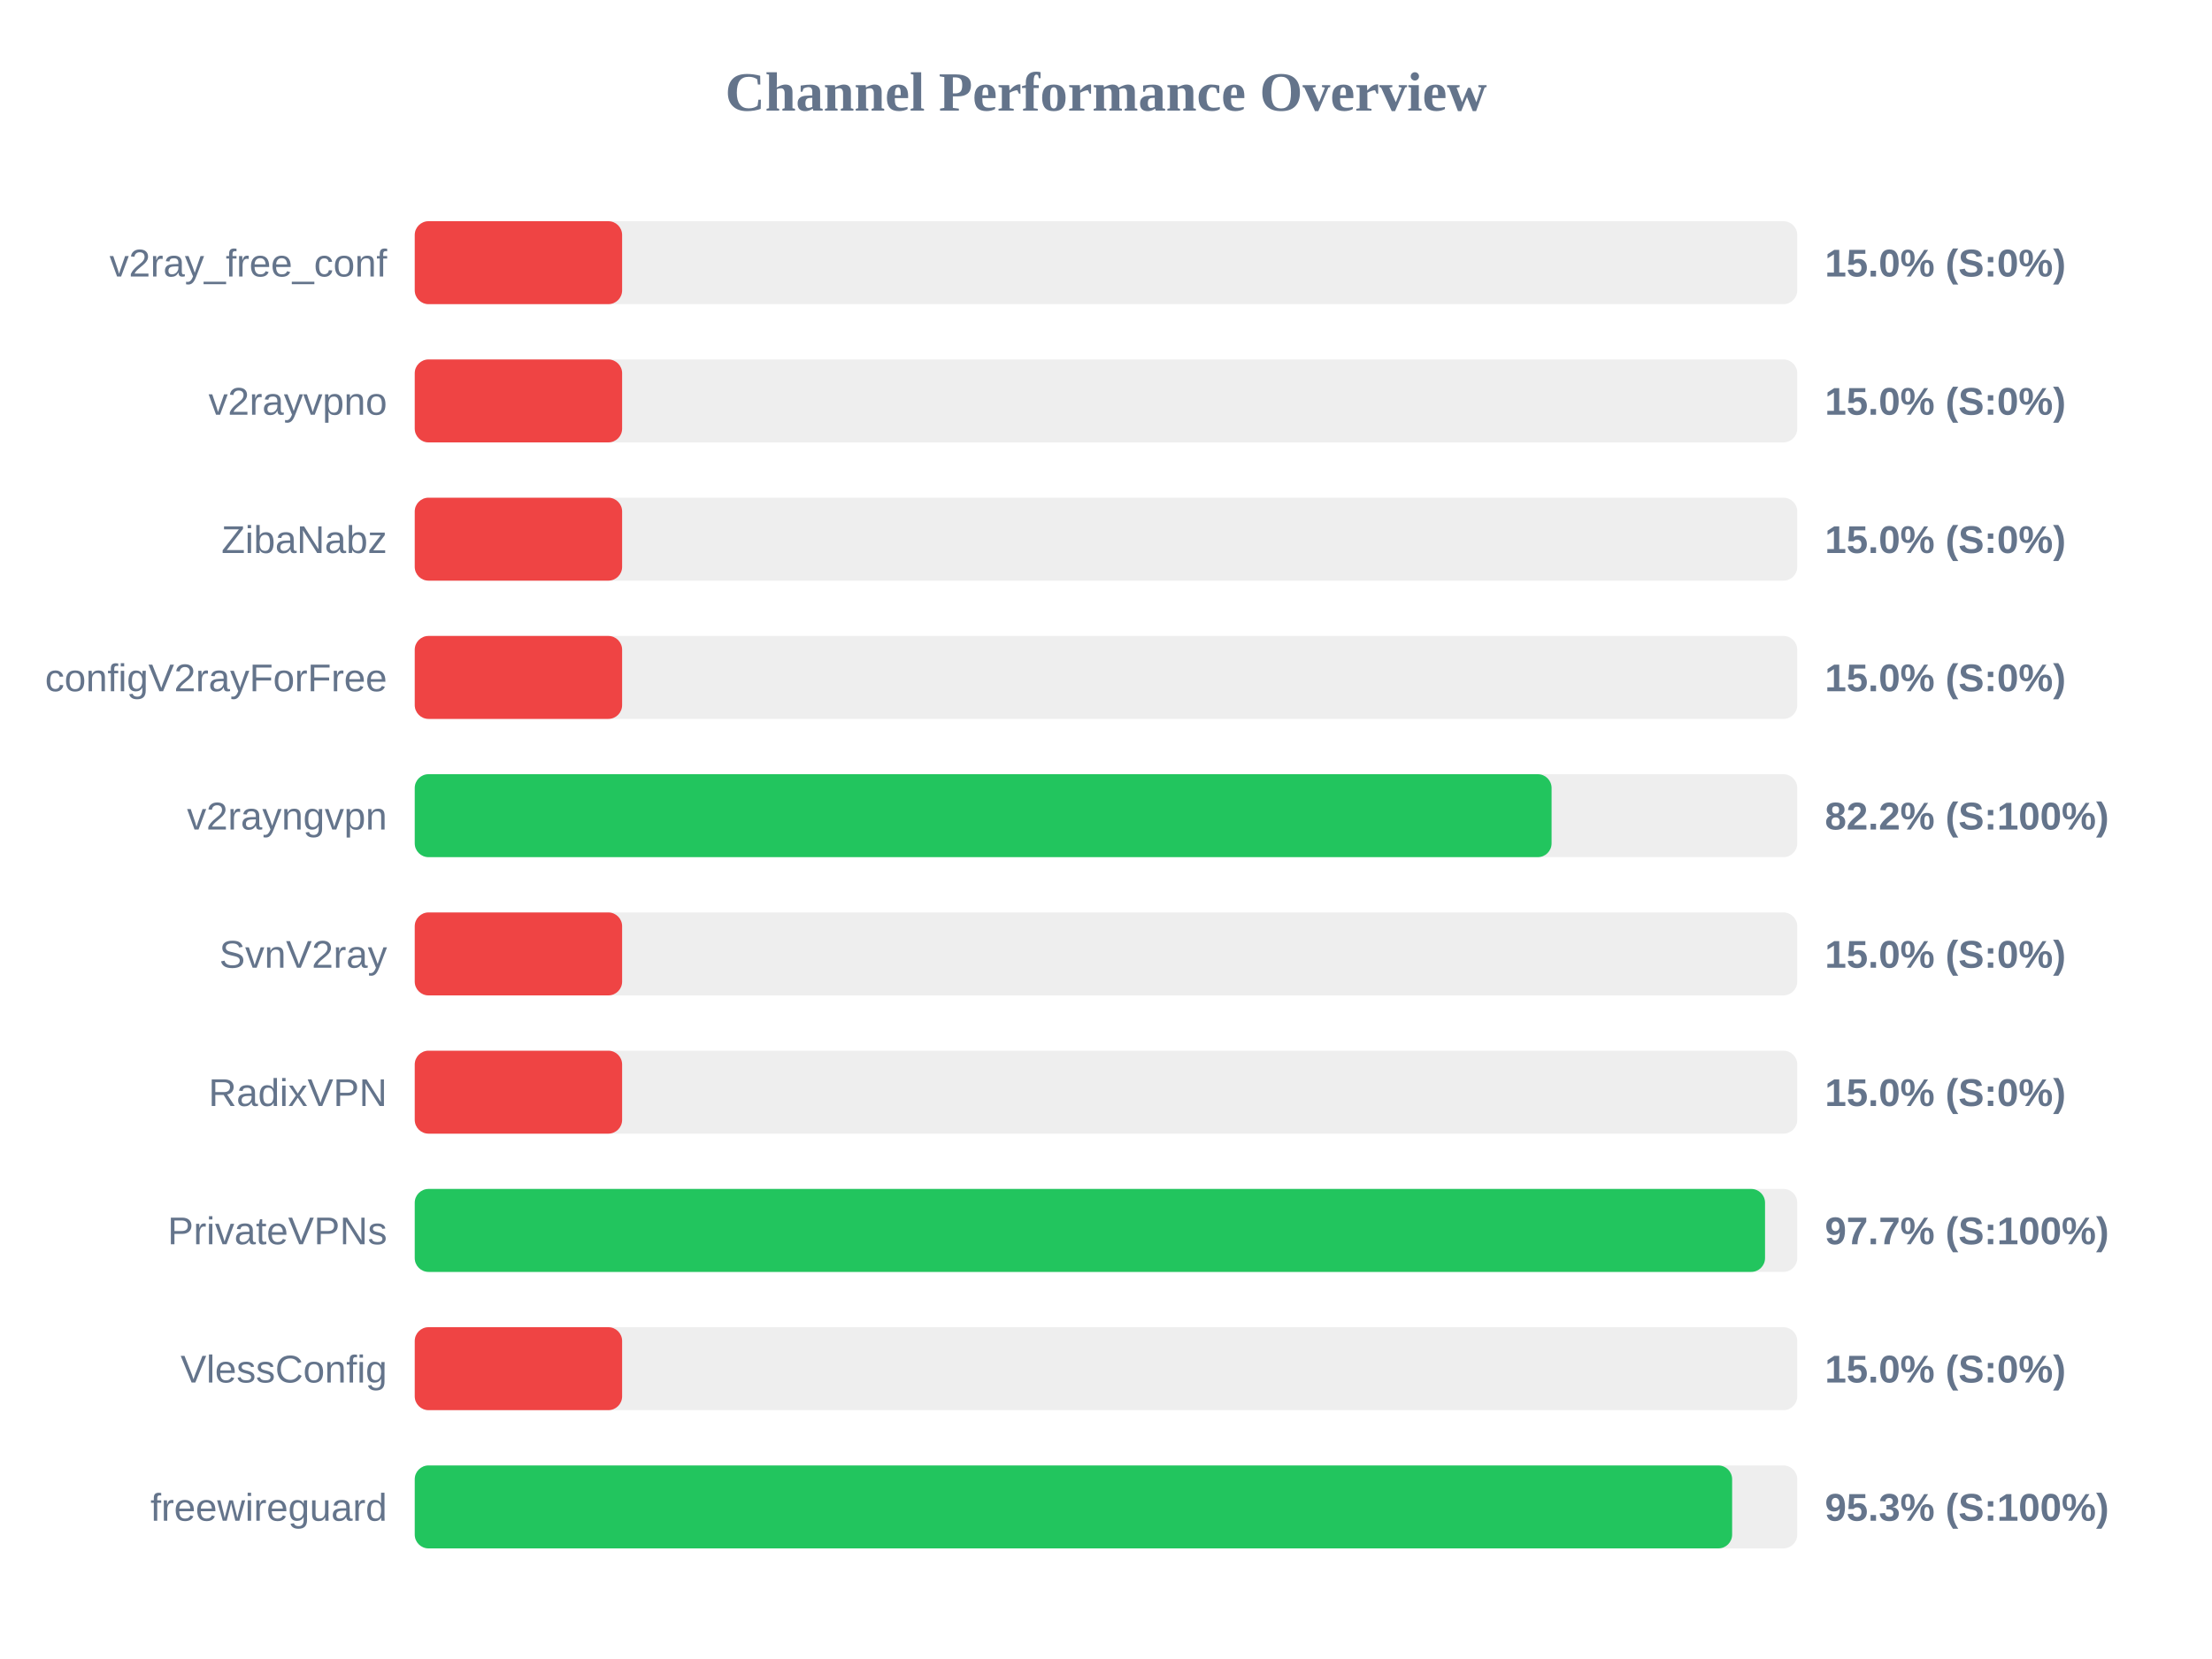
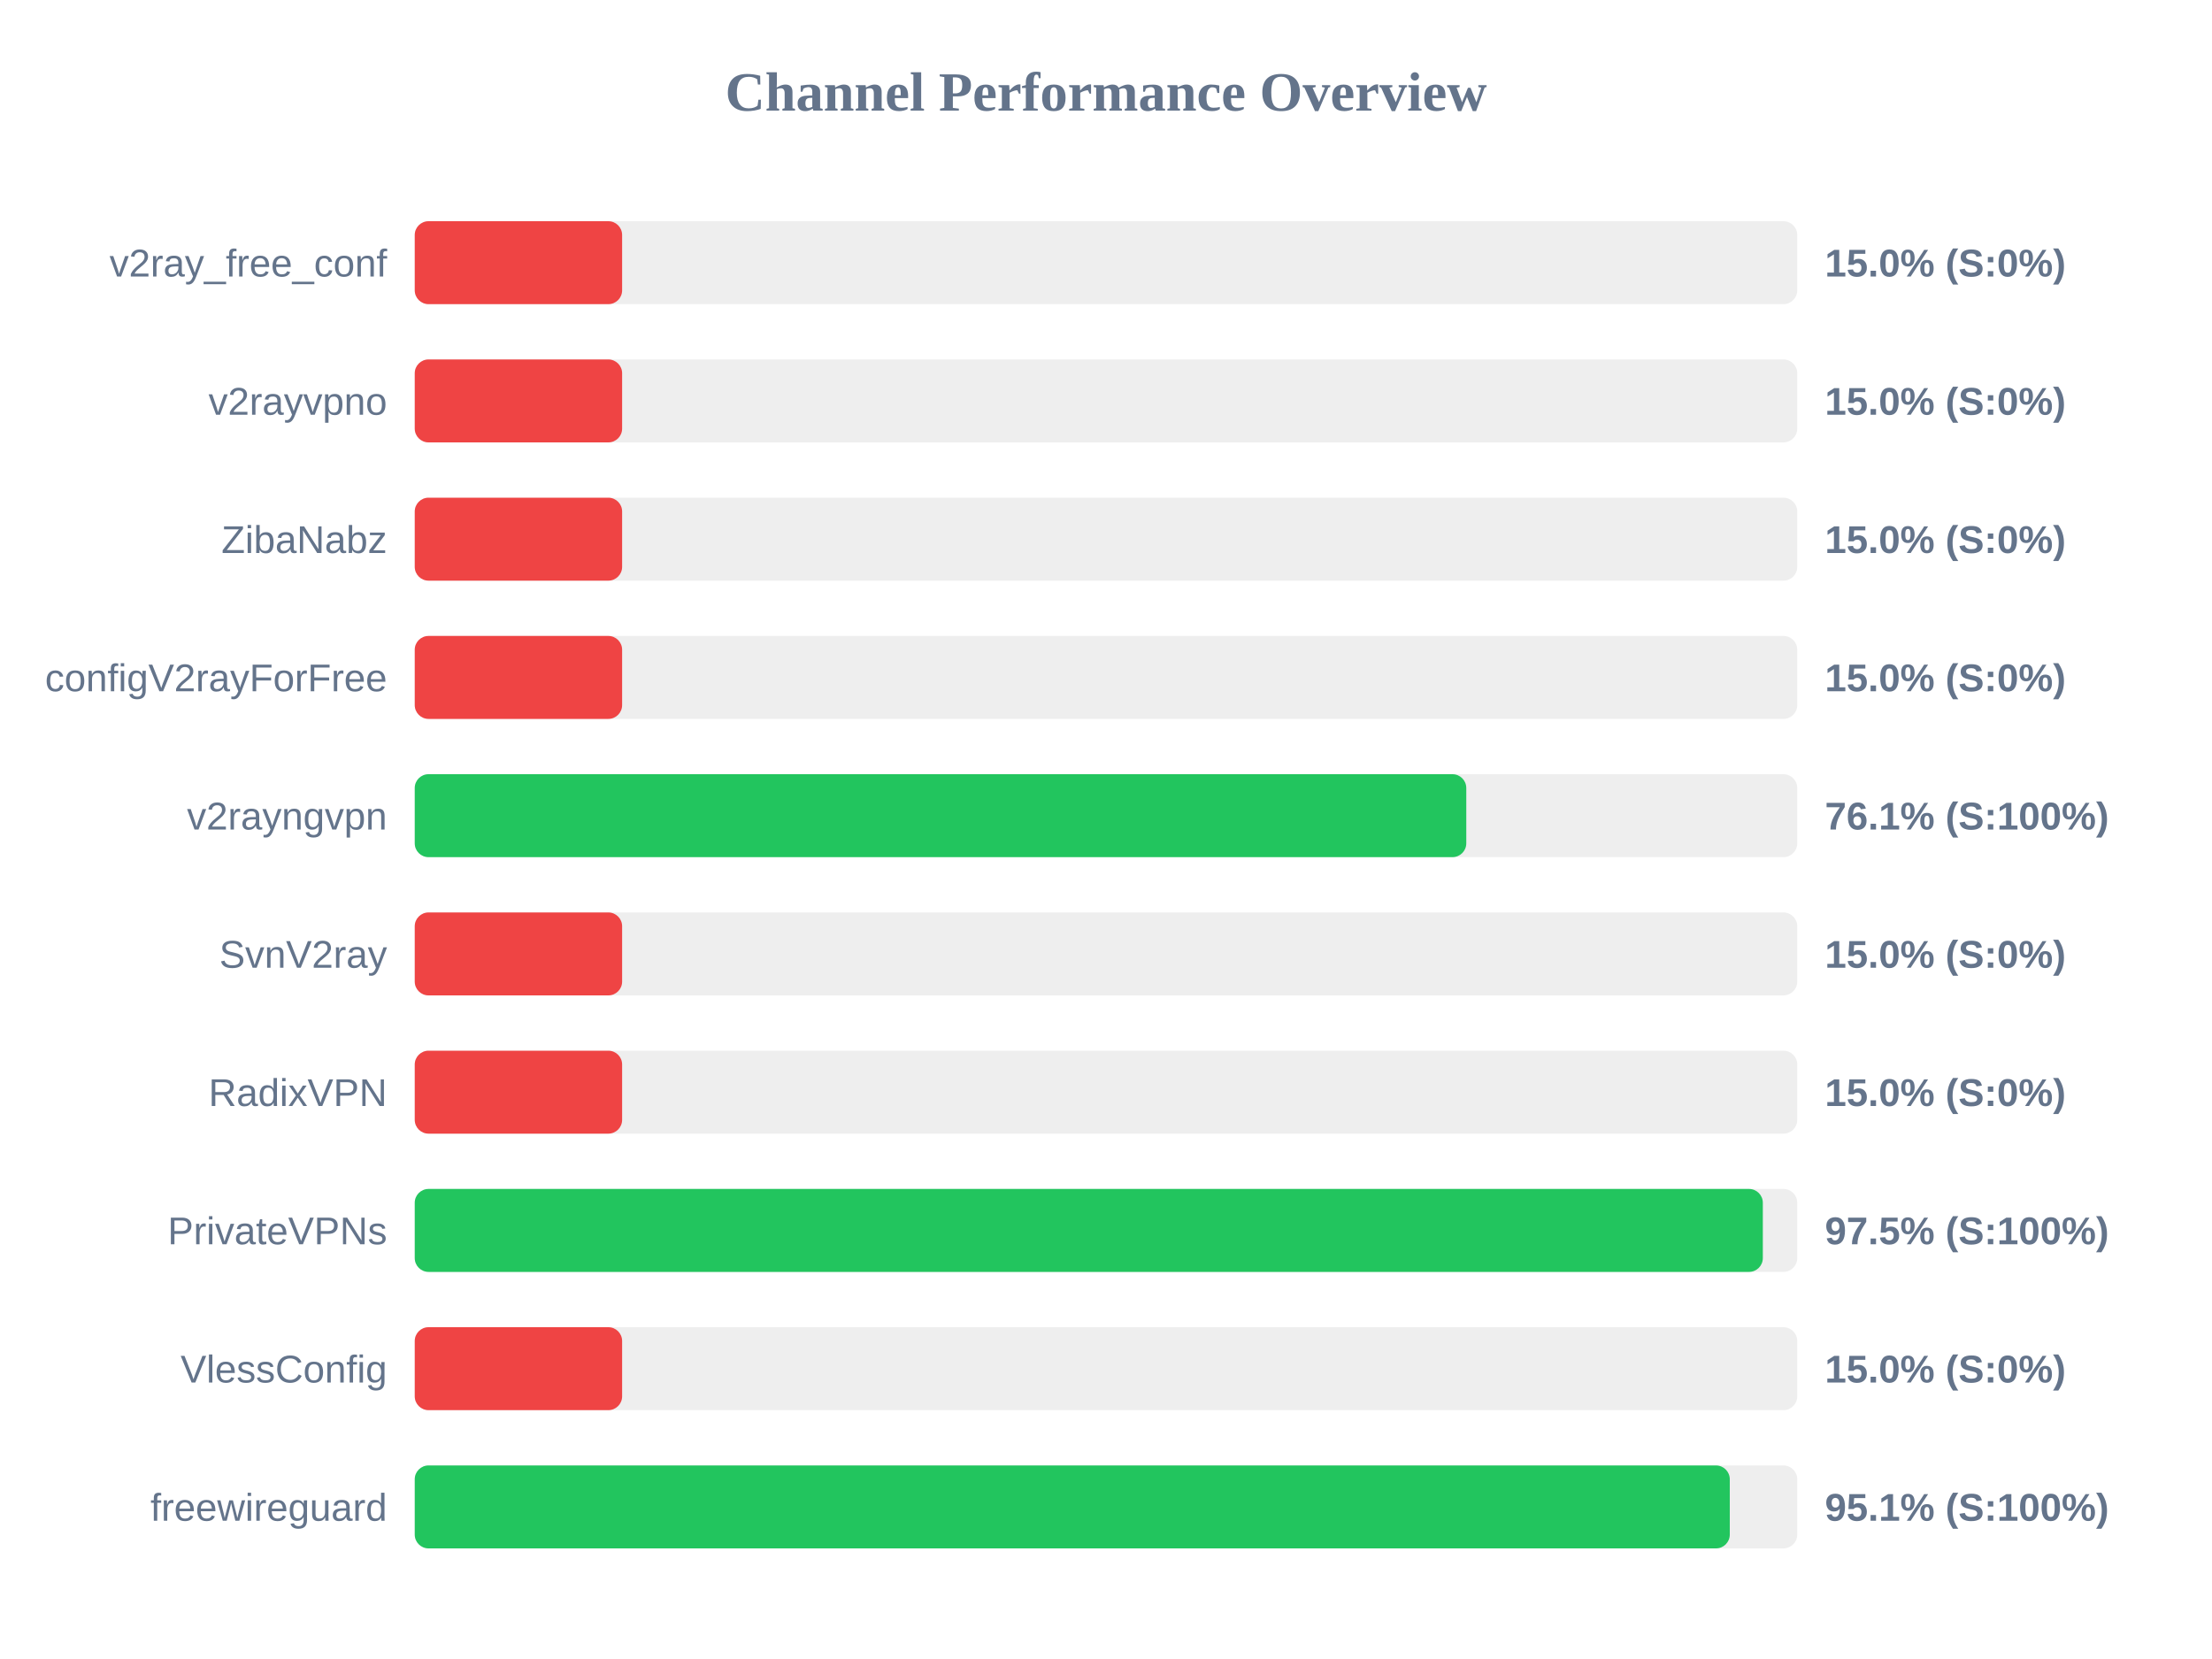
<svg xmlns="http://www.w3.org/2000/svg" width="800" height="600" version="1.1">
  <style>
        .row { font: 14px Arial; fill: #64748b; }
        .score { font: bold 14px Arial; fill: #64748b; }
    </style>
  <text x="400" y="40" text-anchor="middle" font-size="20px" font-weight="bold" fill="#64748b">Channel Performance Overview</text>
  <rect x="150" y="80" width="500" height="30" fill="#eee" rx="5" />
  <rect x="150" y="80" width="75.0" height="30" fill="#ef4444" rx="5" />
  <text x="140" y="100" text-anchor="end" class="row">v2ray_free_conf</text>
  <text x="660" y="100" text-anchor="start" class="score">15.0% (S:0%)</text>
  <rect x="150" y="130" width="500" height="30" fill="#eee" rx="5" />
  <rect x="150" y="130" width="75.0" height="30" fill="#ef4444" rx="5" />
  <text x="140" y="150" text-anchor="end" class="row">v2rayvpno</text>
  <text x="660" y="150" text-anchor="start" class="score">15.0% (S:0%)</text>
  <rect x="150" y="180" width="500" height="30" fill="#eee" rx="5" />
  <rect x="150" y="180" width="75.0" height="30" fill="#ef4444" rx="5" />
  <text x="140" y="200" text-anchor="end" class="row">ZibaNabz</text>
  <text x="660" y="200" text-anchor="start" class="score">15.0% (S:0%)</text>
  <rect x="150" y="230" width="500" height="30" fill="#eee" rx="5" />
  <rect x="150" y="230" width="75.0" height="30" fill="#ef4444" rx="5" />
  <text x="140" y="250" text-anchor="end" class="row">configV2rayForFree</text>
  <text x="660" y="250" text-anchor="start" class="score">15.0% (S:0%)</text>
  <rect x="150" y="280" width="500" height="30" fill="#eee" rx="5" />
-   <rect x="150" y="280" width="411.15" height="30" fill="#22c55e" rx="5" />
+   <rect x="150" y="280" width="380.3" height="30" fill="#22c55e" rx="5" />
  <text x="140" y="300" text-anchor="end" class="row">v2rayngvpn</text>
-   <text x="660" y="300" text-anchor="start" class="score">82.2% (S:100%)</text>
+   <text x="660" y="300" text-anchor="start" class="score">76.1% (S:100%)</text>
  <rect x="150" y="330" width="500" height="30" fill="#eee" rx="5" />
  <rect x="150" y="330" width="75.0" height="30" fill="#ef4444" rx="5" />
  <text x="140" y="350" text-anchor="end" class="row">SvnV2ray</text>
  <text x="660" y="350" text-anchor="start" class="score">15.0% (S:0%)</text>
  <rect x="150" y="380" width="500" height="30" fill="#eee" rx="5" />
  <rect x="150" y="380" width="75.0" height="30" fill="#ef4444" rx="5" />
  <text x="140" y="400" text-anchor="end" class="row">RadixVPN</text>
  <text x="660" y="400" text-anchor="start" class="score">15.0% (S:0%)</text>
  <rect x="150" y="430" width="500" height="30" fill="#eee" rx="5" />
-   <rect x="150" y="430" width="488.35" height="30" fill="#22c55e" rx="5" />
+   <rect x="150" y="430" width="487.55" height="30" fill="#22c55e" rx="5" />
  <text x="140" y="450" text-anchor="end" class="row">PrivateVPNs</text>
-   <text x="660" y="450" text-anchor="start" class="score">97.7% (S:100%)</text>
+   <text x="660" y="450" text-anchor="start" class="score">97.5% (S:100%)</text>
  <rect x="150" y="480" width="500" height="30" fill="#eee" rx="5" />
  <rect x="150" y="480" width="75.0" height="30" fill="#ef4444" rx="5" />
  <text x="140" y="500" text-anchor="end" class="row">VlessConfig</text>
  <text x="660" y="500" text-anchor="start" class="score">15.0% (S:0%)</text>
  <rect x="150" y="530" width="500" height="30" fill="#eee" rx="5" />
-   <rect x="150" y="530" width="476.45" height="30" fill="#22c55e" rx="5" />
+   <rect x="150" y="530" width="475.6" height="30" fill="#22c55e" rx="5" />
  <text x="140" y="550" text-anchor="end" class="row">freewireguard</text>
-   <text x="660" y="550" text-anchor="start" class="score">95.3% (S:100%)</text>
+   <text x="660" y="550" text-anchor="start" class="score">95.1% (S:100%)</text>
</svg>
